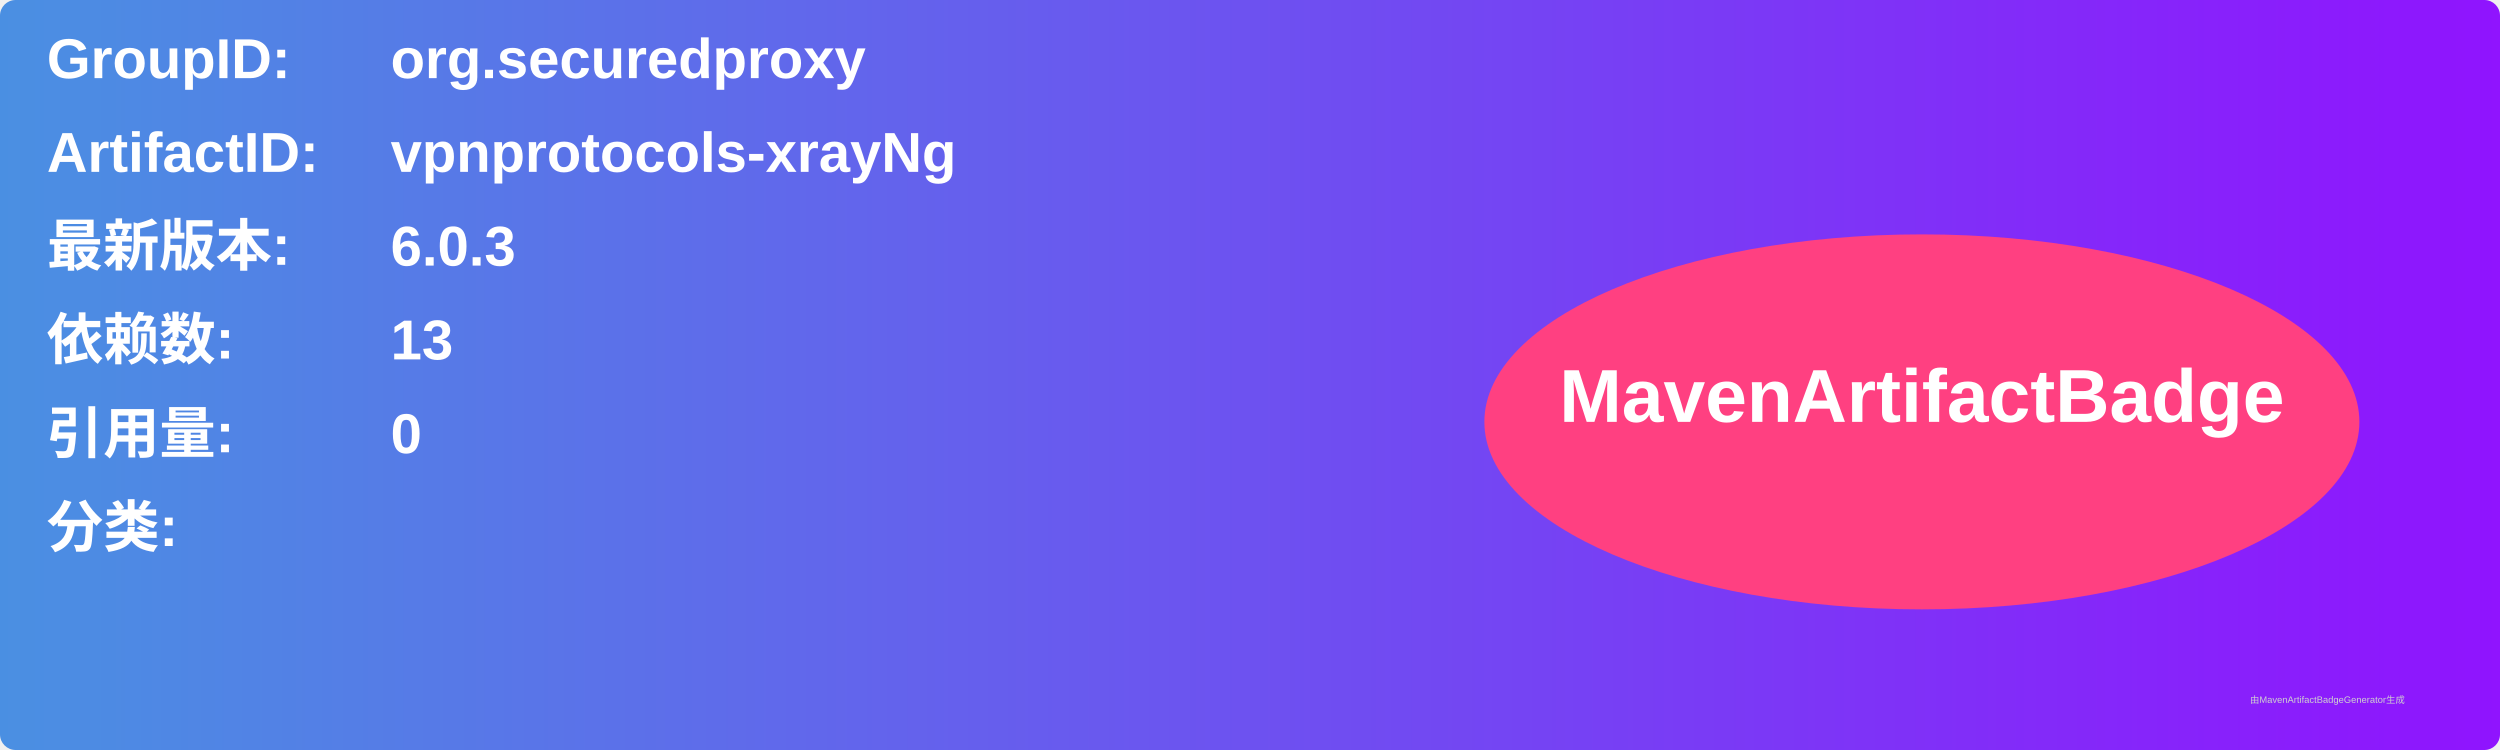
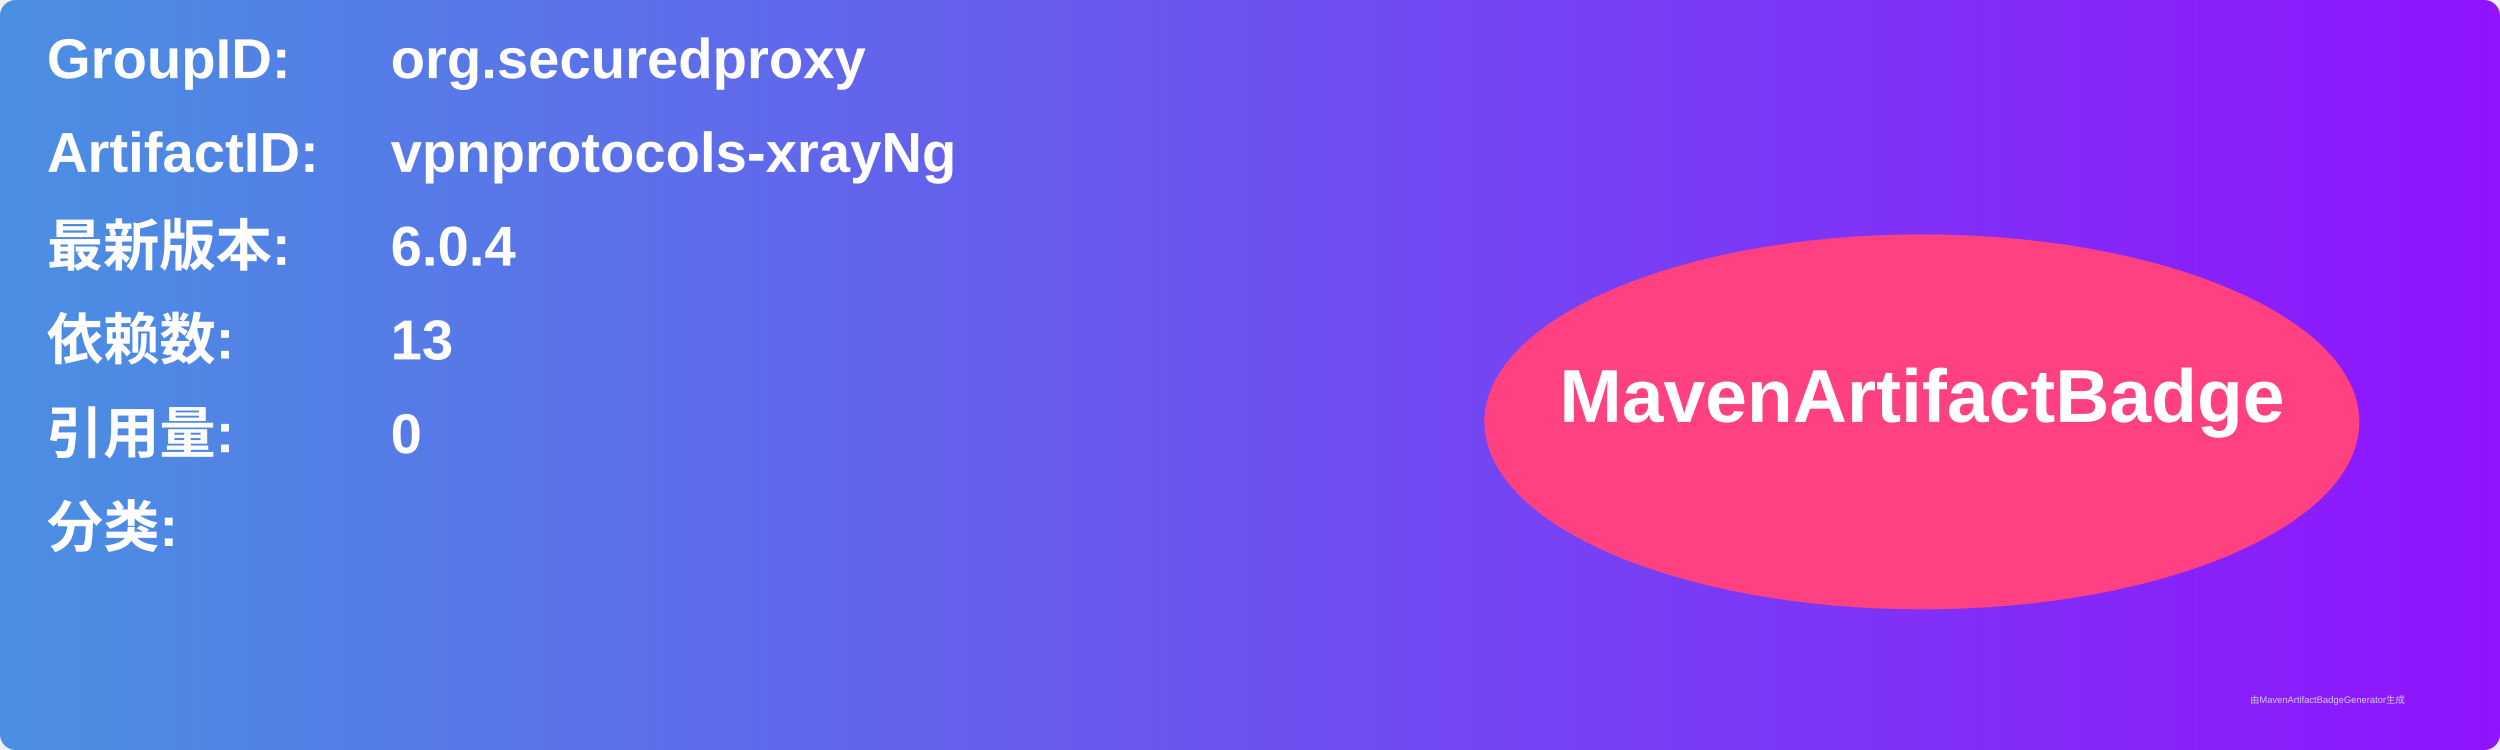
<svg xmlns="http://www.w3.org/2000/svg" width="800" height="240" viewBox="0 0 800 240">
  <linearGradient id="grad" x1="0%" y1="0%" x2="100%" y2="0%">
    <stop offset="0%" stop-color="#4a90e2" />
    <stop offset="100%" stop-color="#9013fe" />
  </linearGradient>
  <rect width="100%" height="100%" rx="5" ry="5" fill="url(#grad)" />
  <g transform="translate(15, 15)">
    <text x="0" y="10" font-family="Arial" font-size="18" fill="white" font-weight="bold" width="260">GroupID:</text>
    <text x="110" y="10" font-family="Arial" font-size="18" fill="white" font-weight="bold" width="460">org.securedproxy</text>
    <text x="0" y="40" font-family="Arial" font-size="18" fill="white" font-weight="bold" width="260">ArtifactID:</text>
    <text x="110" y="40" font-family="Arial" font-size="18" fill="white" font-weight="bold" width="460">vpnprotocols-xrayNg</text>
    <text x="0" y="70" font-family="Arial" font-size="18" fill="white" font-weight="bold">最新版本:</text>
    <text x="110" y="70" font-family="Arial" font-size="18" fill="white" font-weight="bold">
-       <tspan font-weight="bold">6.0.3</tspan>
+       <tspan font-weight="bold">6.0.4</tspan>
    </text>
    <text x="0" y="100" font-family="Arial" font-size="18" fill="white" font-weight="bold">依赖数: </text>
    <text x="110" y="100" font-family="Arial" font-size="18" fill="white">
      <tspan font-weight="bold">13</tspan>
    </text>
    <text x="0" y="130" font-family="Arial" font-size="18" fill="white" font-weight="bold">引用量: </text>
    <text x="110" y="130" font-family="Arial" font-size="18" fill="white">
      <tspan font-weight="bold">0</tspan>
    </text>
    <text x="0" y="160" font-family="Arial" font-size="18" fill="white" font-weight="bold">分类:</text>
    <text x="10" y="190" font-family="Arial" font-size="10" fill="white">
      <tspan font-weight="bold" />
    </text>
    <ellipse cx="600" cy="120" rx="140" ry="60" fill="#ff4081" />
    <text x="600" y="120" text-anchor="middle" font-family="Arial" font-size="24" fill="white" font-weight="bold">MavenArtifactBadge</text>
  </g>
  <text x="720" y="225" font-family="Arial" font-size="3" fill="#d0d0d0">由MavenArtifactBadgeGenerator生成</text>
</svg>
